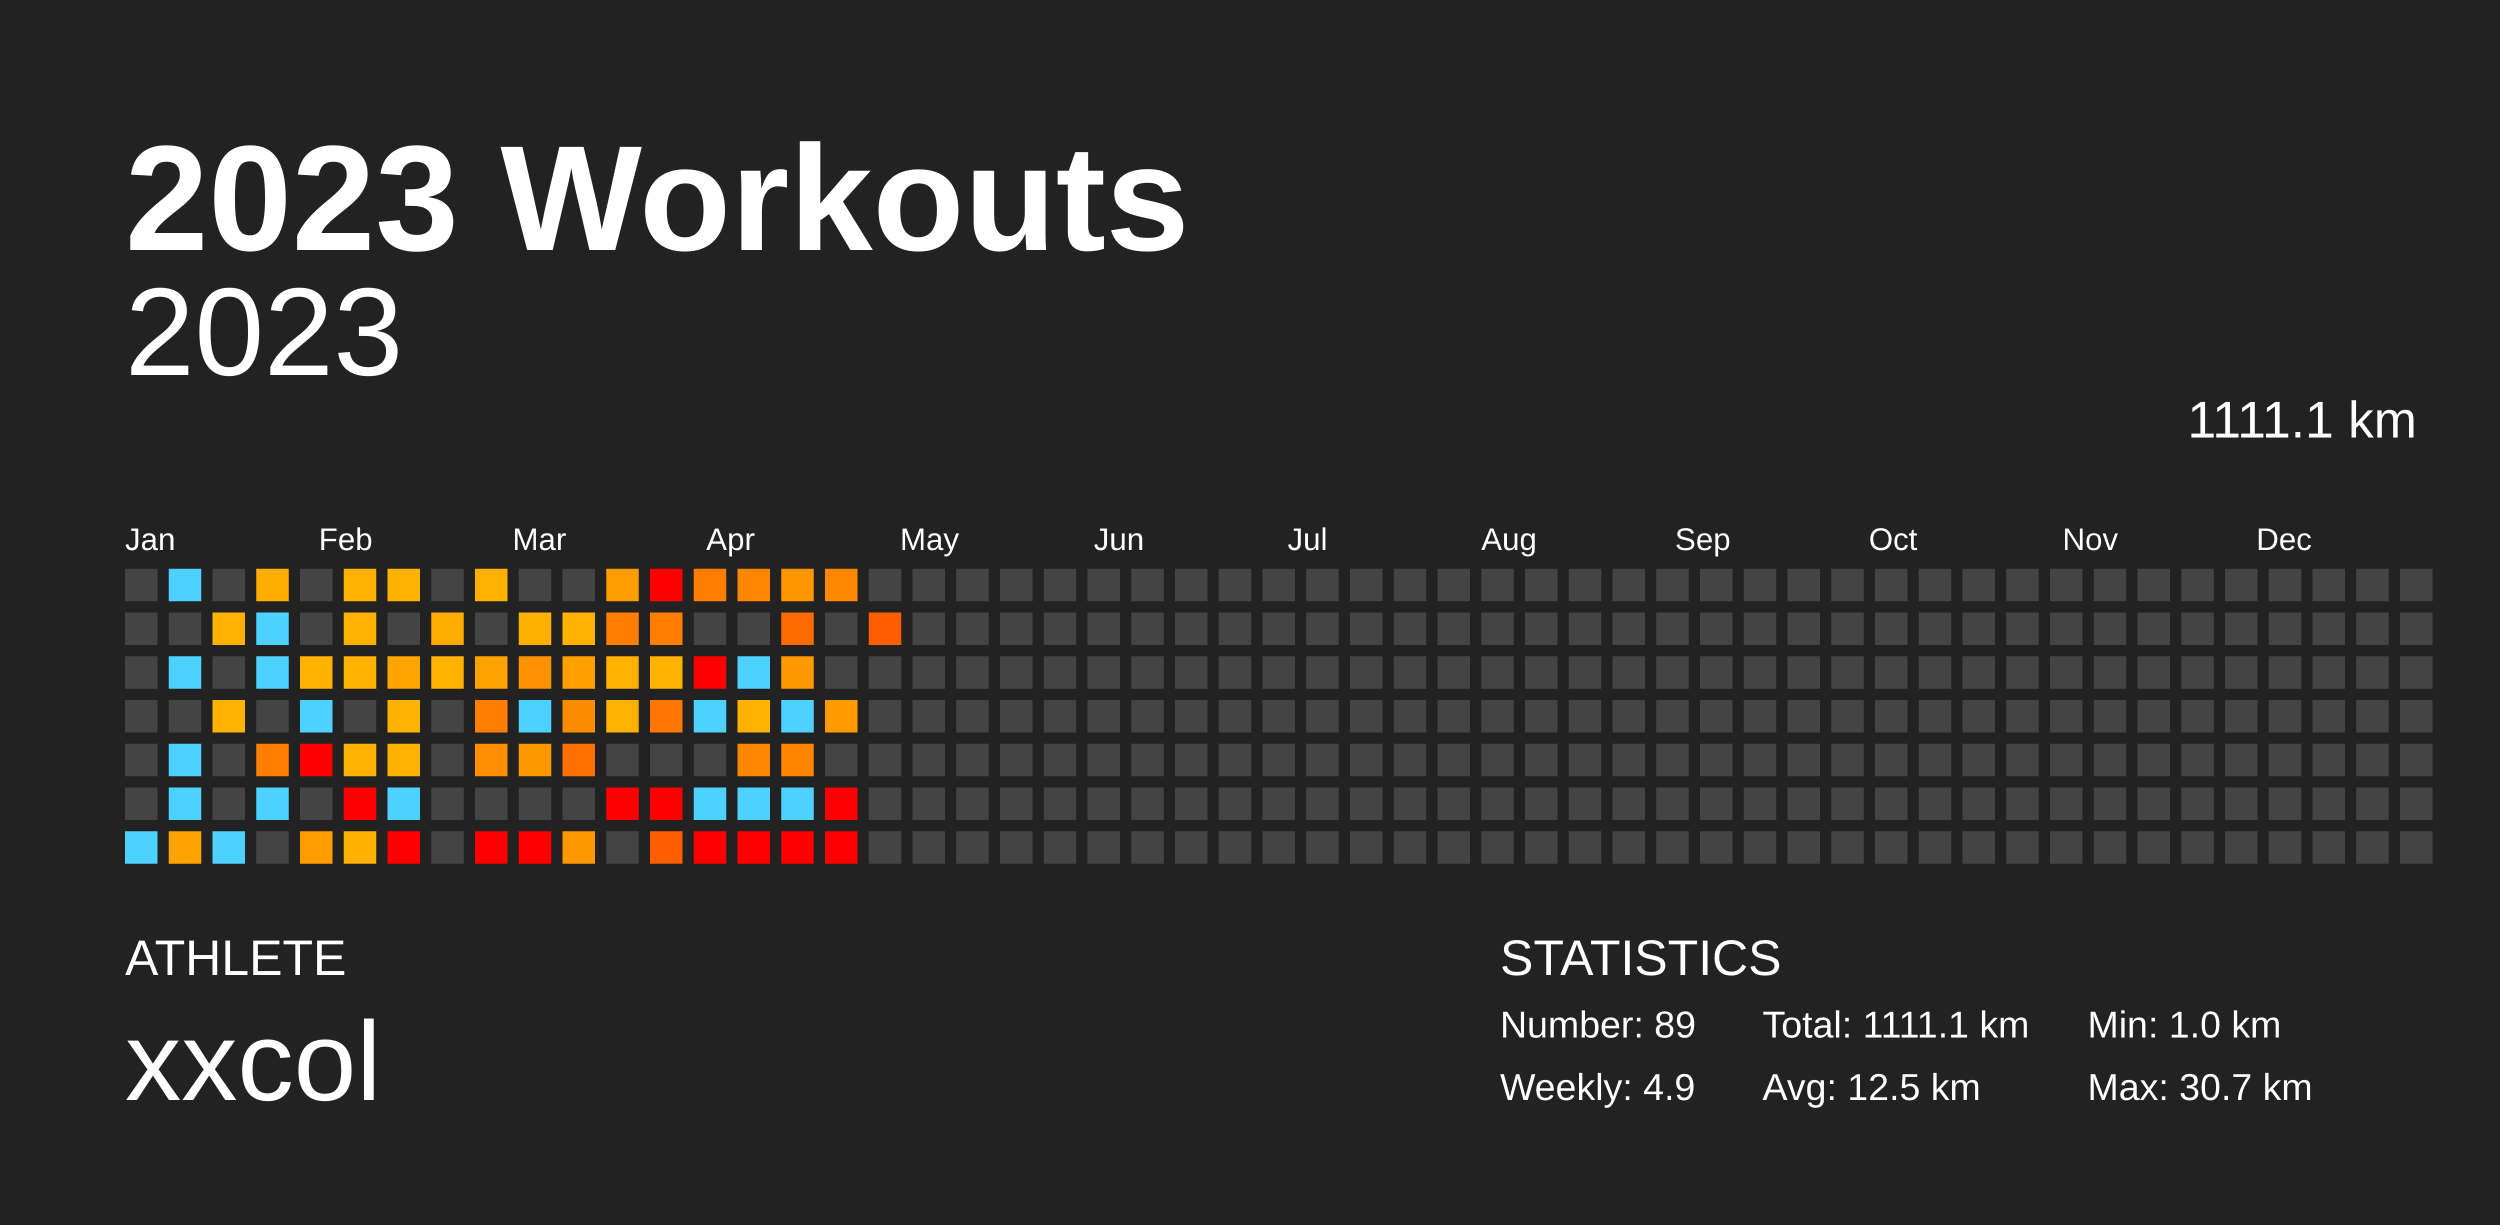
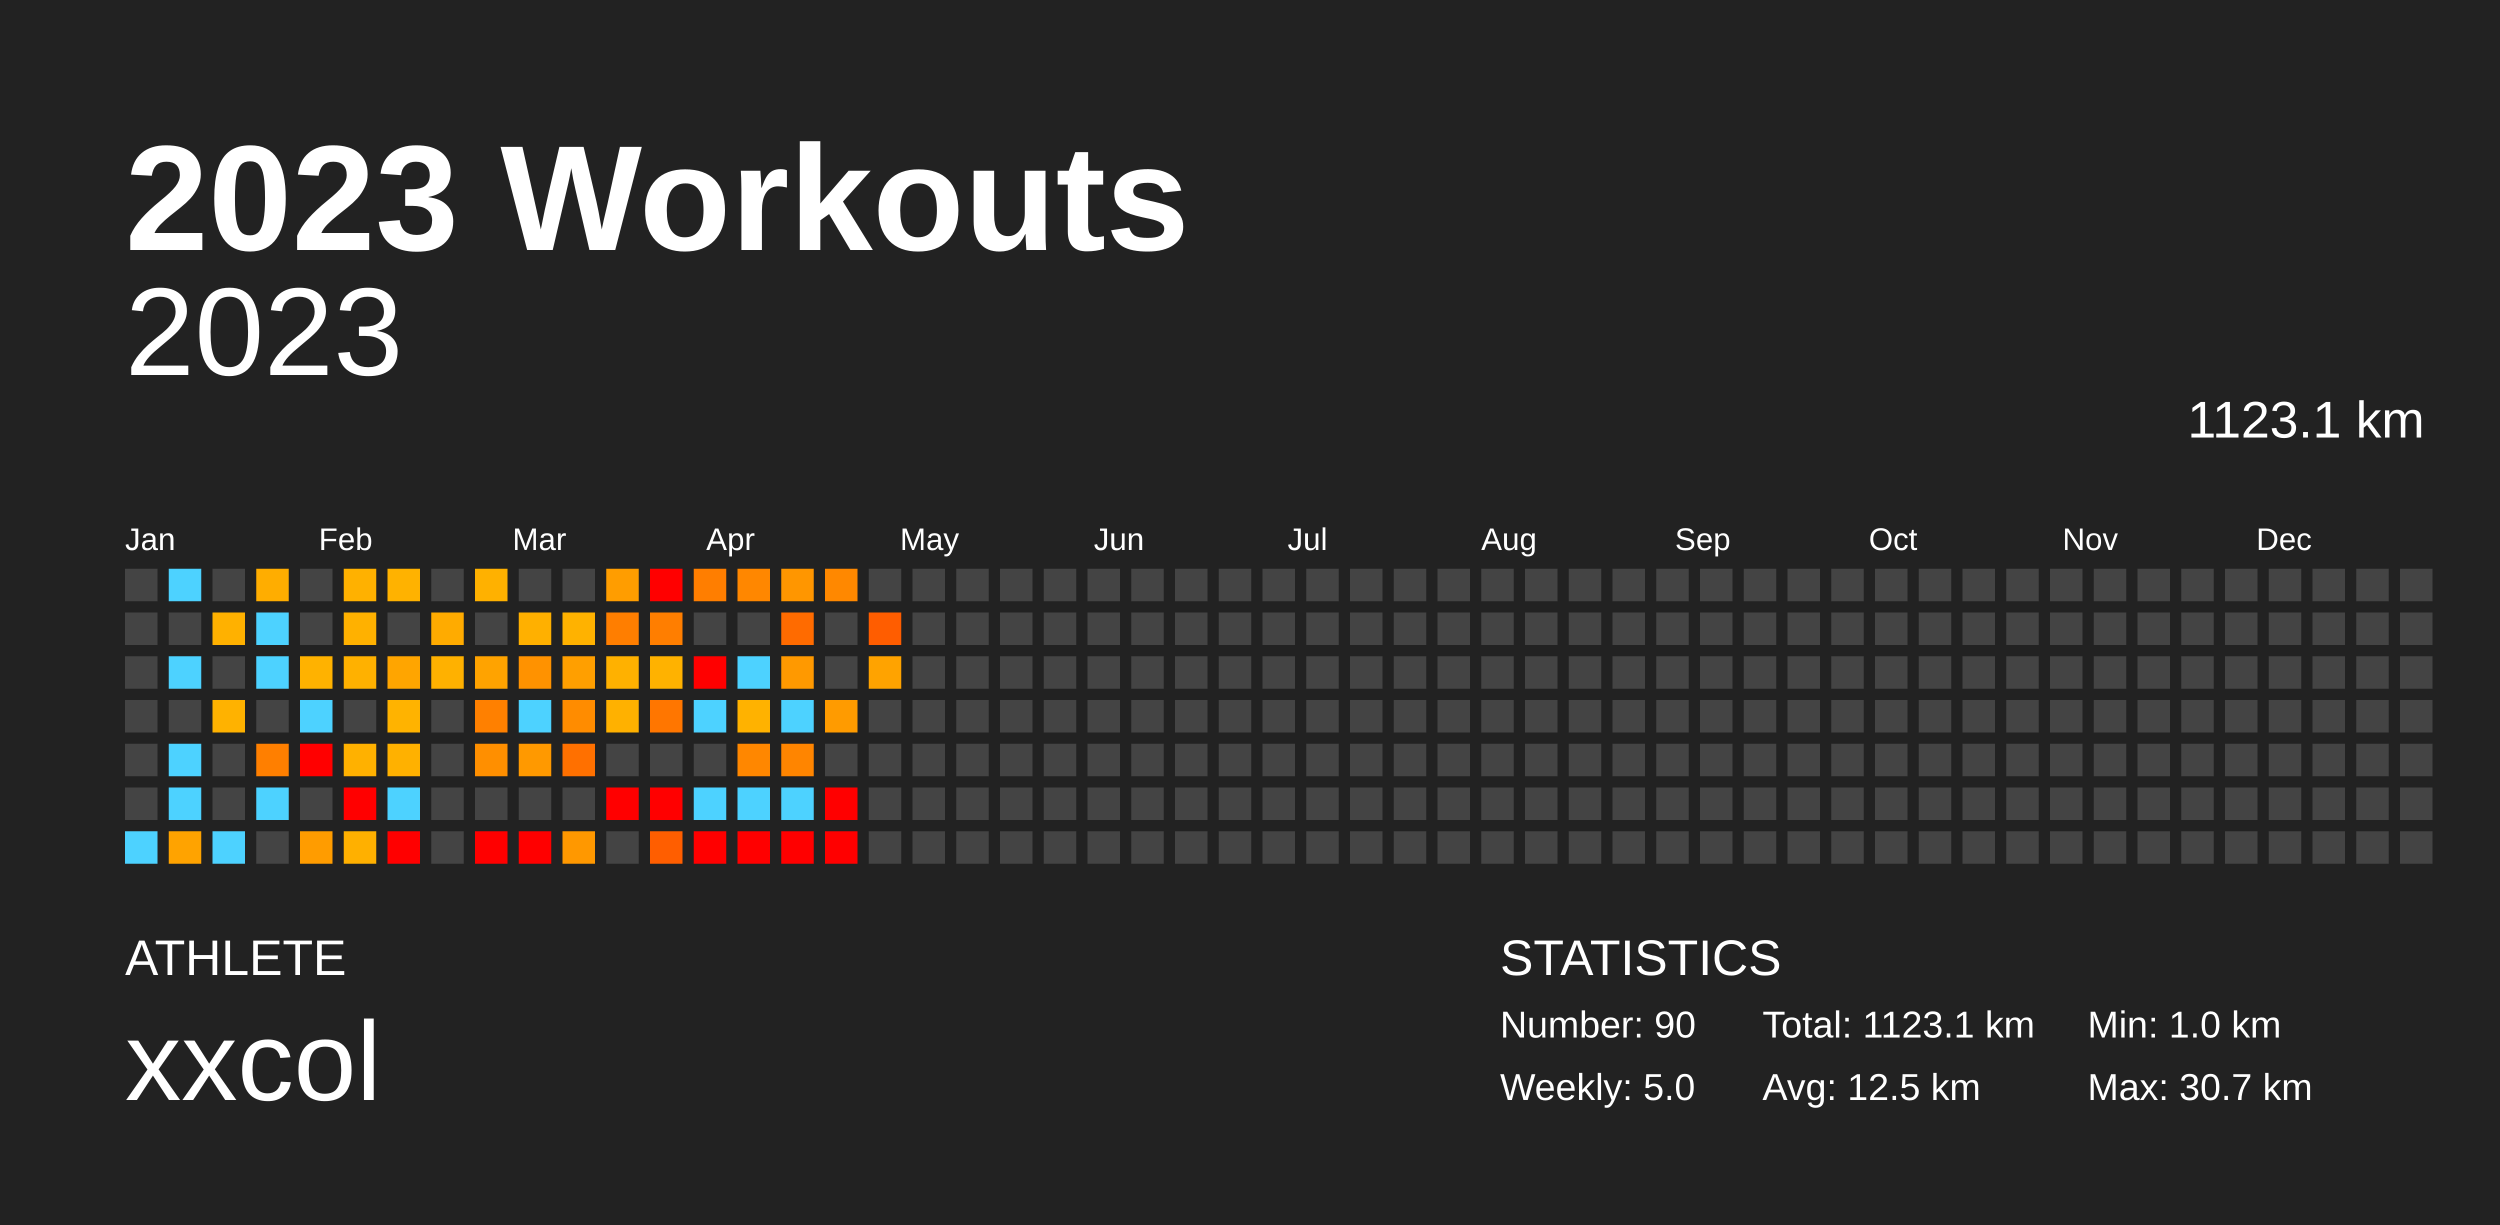
<svg xmlns="http://www.w3.org/2000/svg" baseProfile="full" height="98mm" version="1.1" viewBox="0,0,200,98" width="200mm">
  <defs />
  <rect fill="#222222" height="98" width="200" x="0" y="0" />
  <text fill="#FFFFFF" style="font-size:12px; font-family:Arial; font-weight:bold;" x="10" y="20">2023 Workouts</text>
  <text fill="#FFFFFF" style="font-size:4px; font-family:Arial" x="10" y="78">ATHLETE</text>
  <text fill="#FFFFFF" style="font-size:9px; font-family:Arial" x="10" y="88">xxcol</text>
  <text fill="#FFFFFF" style="font-size:4px; font-family:Arial" x="120" y="78">STATISTICS</text>
-   <text fill="#FFFFFF" style="font-size:3px; font-family:Arial" x="120" y="83">Number: 89</text>
-   <text fill="#FFFFFF" style="font-size:3px; font-family:Arial" x="120" y="88">Weekly: 4.9</text>
-   <text fill="#FFFFFF" style="font-size:3px; font-family:Arial" x="141" y="83">Total: 1111.1 km</text>
+   <text fill="#FFFFFF" style="font-size:3px; font-family:Arial" x="120" y="83">Number: 90</text>
+   <text fill="#FFFFFF" style="font-size:3px; font-family:Arial" x="120" y="88">Weekly: 5.0</text>
+   <text fill="#FFFFFF" style="font-size:3px; font-family:Arial" x="141" y="83">Total: 1123.1 km</text>
  <text fill="#FFFFFF" style="font-size:3px; font-family:Arial" x="141" y="88">Avg: 12.5 km</text>
  <text fill="#FFFFFF" style="font-size:3px; font-family:Arial" x="167" y="83">Min: 1.0 km</text>
  <text fill="#FFFFFF" style="font-size:3px; font-family:Arial" x="167" y="88">Max: 30.7 km</text>
  <text alignment-baseline="hanging" fill="#FFFFFF" style="font-size:10.0px; font-family:Arial;" x="10" y="30">2023</text>
-   <text alignment-baseline="hanging" fill="#FFFFFF" style="font-size:4.125px; font-family:Arial;" x="175" y="35">1111.1 km</text>
+   <text alignment-baseline="hanging" fill="#FFFFFF" style="font-size:4.125px; font-family:Arial;" x="175" y="35">1123.1 km</text>
  <text fill="#FFFFFF" style="font-size:2.5px; font-family:Arial" x="10.0" y="44">Jan</text>
  <text fill="#FFFFFF" style="font-size:2.5px; font-family:Arial" x="25.5" y="44">Feb</text>
  <text fill="#FFFFFF" style="font-size:2.5px; font-family:Arial" x="41.0" y="44">Mar</text>
  <text fill="#FFFFFF" style="font-size:2.5px; font-family:Arial" x="56.5" y="44">Apr</text>
  <text fill="#FFFFFF" style="font-size:2.5px; font-family:Arial" x="72.0" y="44">May</text>
  <text fill="#FFFFFF" style="font-size:2.5px; font-family:Arial" x="87.5" y="44">Jun</text>
  <text fill="#FFFFFF" style="font-size:2.5px; font-family:Arial" x="103.0" y="44">Jul</text>
  <text fill="#FFFFFF" style="font-size:2.5px; font-family:Arial" x="118.5" y="44">Aug</text>
  <text fill="#FFFFFF" style="font-size:2.5px; font-family:Arial" x="134.0" y="44">Sep</text>
  <text fill="#FFFFFF" style="font-size:2.5px; font-family:Arial" x="149.5" y="44">Oct</text>
  <text fill="#FFFFFF" style="font-size:2.5px; font-family:Arial" x="165.0" y="44">Nov</text>
  <text fill="#FFFFFF" style="font-size:2.5px; font-family:Arial" x="180.5" y="44">Dec</text>
  <rect fill="#444444" height="2.6" width="2.6" x="10.0" y="45.5" />
  <rect fill="#444444" height="2.6" width="2.6" x="10.0" y="49.0" />
  <rect fill="#444444" height="2.6" width="2.6" x="10.0" y="52.5" />
  <rect fill="#444444" height="2.6" width="2.6" x="10.0" y="56.0" />
  <rect fill="#444444" height="2.6" width="2.6" x="10.0" y="59.5" />
  <rect fill="#444444" height="2.6" width="2.6" x="10.0" y="63.0" />
  <rect fill="#4dd2ff" height="2.6" width="2.6" x="10.0" y="66.5" />
  <rect fill="#4dd2ff" height="2.6" width="2.6" x="13.5" y="45.5" />
  <rect fill="#444444" height="2.6" width="2.6" x="13.5" y="49.0" />
  <rect fill="#4dd2ff" height="2.6" width="2.6" x="13.5" y="52.5" />
  <rect fill="#444444" height="2.6" width="2.6" x="13.5" y="56.0" />
  <rect fill="#4dd2ff" height="2.6" width="2.6" x="13.5" y="59.5" />
  <rect fill="#4dd2ff" height="2.6" width="2.6" x="13.5" y="63.0" />
  <rect fill="#ffa300" height="2.6" width="2.6" x="13.5" y="66.5" />
  <rect fill="#444444" height="2.6" width="2.6" x="17.0" y="45.5" />
  <rect fill="#ffb100" height="2.6" width="2.6" x="17.0" y="49.0" />
  <rect fill="#444444" height="2.6" width="2.6" x="17.0" y="52.5" />
  <rect fill="#ffb200" height="2.6" width="2.6" x="17.0" y="56.0" />
  <rect fill="#444444" height="2.6" width="2.6" x="17.0" y="59.5" />
  <rect fill="#444444" height="2.6" width="2.6" x="17.0" y="63.0" />
  <rect fill="#4dd2ff" height="2.6" width="2.6" x="17.0" y="66.5" />
  <rect fill="#ffad00" height="2.6" width="2.6" x="20.5" y="45.5" />
  <rect fill="#4dd2ff" height="2.6" width="2.6" x="20.5" y="49.0" />
  <rect fill="#4dd2ff" height="2.6" width="2.6" x="20.5" y="52.5" />
  <rect fill="#444444" height="2.6" width="2.6" x="20.5" y="56.0" />
  <rect fill="#ff7f00" height="2.6" width="2.6" x="20.5" y="59.5" />
  <rect fill="#4dd2ff" height="2.6" width="2.6" x="20.5" y="63.0" />
  <rect fill="#444444" height="2.6" width="2.6" x="20.5" y="66.5" />
  <rect fill="#444444" height="2.6" width="2.6" x="24.0" y="45.5" />
  <rect fill="#444444" height="2.6" width="2.6" x="24.0" y="49.0" />
  <rect fill="#ffb200" height="2.6" width="2.6" x="24.0" y="52.5" />
  <rect fill="#4dd2ff" height="2.6" width="2.6" x="24.0" y="56.0" />
  <rect fill="red" height="2.6" width="2.6" x="24.0" y="59.5" />
  <rect fill="#444444" height="2.6" width="2.6" x="24.0" y="63.0" />
  <rect fill="#ff9c00" height="2.6" width="2.6" x="24.0" y="66.5" />
  <rect fill="#ffb100" height="2.6" width="2.6" x="27.5" y="45.5" />
  <rect fill="#ffb100" height="2.6" width="2.6" x="27.5" y="49.0" />
  <rect fill="#ffb100" height="2.6" width="2.6" x="27.5" y="52.5" />
  <rect fill="#444444" height="2.6" width="2.6" x="27.5" y="56.0" />
  <rect fill="#ffb100" height="2.6" width="2.6" x="27.5" y="59.5" />
  <rect fill="red" height="2.6" width="2.6" x="27.5" y="63.0" />
  <rect fill="#ffb000" height="2.6" width="2.6" x="27.5" y="66.5" />
  <rect fill="#ffb200" height="2.6" width="2.6" x="31.0" y="45.5" />
  <rect fill="#444444" height="2.6" width="2.6" x="31.0" y="49.0" />
  <rect fill="#ffa500" height="2.6" width="2.6" x="31.0" y="52.5" />
  <rect fill="#ffb300" height="2.6" width="2.6" x="31.0" y="56.0" />
  <rect fill="#ffb100" height="2.6" width="2.6" x="31.0" y="59.5" />
  <rect fill="#4dd2ff" height="2.6" width="2.6" x="31.0" y="63.0" />
  <rect fill="red" height="2.6" width="2.6" x="31.0" y="66.5" />
  <rect fill="#444444" height="2.6" width="2.6" x="34.5" y="45.5" />
  <rect fill="#ffab00" height="2.6" width="2.6" x="34.5" y="49.0" />
  <rect fill="#ffb100" height="2.6" width="2.6" x="34.5" y="52.5" />
  <rect fill="#444444" height="2.6" width="2.6" x="34.5" y="56.0" />
  <rect fill="#444444" height="2.6" width="2.6" x="34.5" y="59.5" />
  <rect fill="#444444" height="2.6" width="2.6" x="34.5" y="63.0" />
  <rect fill="#444444" height="2.6" width="2.6" x="34.5" y="66.5" />
  <rect fill="#ffb100" height="2.6" width="2.6" x="38.0" y="45.5" />
  <rect fill="#444444" height="2.6" width="2.6" x="38.0" y="49.0" />
  <rect fill="#ffa300" height="2.6" width="2.6" x="38.0" y="52.5" />
  <rect fill="#ff8000" height="2.6" width="2.6" x="38.0" y="56.0" />
  <rect fill="#ff8f00" height="2.6" width="2.6" x="38.0" y="59.5" />
  <rect fill="#444444" height="2.6" width="2.6" x="38.0" y="63.0" />
  <rect fill="red" height="2.6" width="2.6" x="38.0" y="66.5" />
  <rect fill="#444444" height="2.6" width="2.6" x="41.5" y="45.5" />
  <rect fill="#ffb000" height="2.6" width="2.6" x="41.5" y="49.0" />
  <rect fill="#ff9200" height="2.6" width="2.6" x="41.5" y="52.5" />
  <rect fill="#4dd2ff" height="2.6" width="2.6" x="41.5" y="56.0" />
  <rect fill="#ff9900" height="2.6" width="2.6" x="41.5" y="59.5" />
  <rect fill="#444444" height="2.6" width="2.6" x="41.5" y="63.0" />
  <rect fill="red" height="2.6" width="2.6" x="41.5" y="66.5" />
  <rect fill="#444444" height="2.6" width="2.6" x="45.0" y="45.5" />
  <rect fill="#ffb200" height="2.6" width="2.6" x="45.0" y="49.0" />
  <rect fill="#ff9f00" height="2.6" width="2.6" x="45.0" y="52.5" />
  <rect fill="#ff8c00" height="2.6" width="2.6" x="45.0" y="56.0" />
  <rect fill="#ff7000" height="2.6" width="2.6" x="45.0" y="59.5" />
  <rect fill="#444444" height="2.6" width="2.6" x="45.0" y="63.0" />
  <rect fill="#ff9800" height="2.6" width="2.6" x="45.0" y="66.5" />
  <rect fill="#ff9d00" height="2.6" width="2.6" x="48.5" y="45.5" />
  <rect fill="#ff7e00" height="2.6" width="2.6" x="48.5" y="49.0" />
  <rect fill="#ffb100" height="2.6" width="2.6" x="48.5" y="52.5" />
  <rect fill="#ffb100" height="2.6" width="2.6" x="48.5" y="56.0" />
  <rect fill="#444444" height="2.6" width="2.6" x="48.5" y="59.5" />
  <rect fill="red" height="2.6" width="2.6" x="48.5" y="63.0" />
  <rect fill="#444444" height="2.6" width="2.6" x="48.5" y="66.5" />
  <rect fill="red" height="2.6" width="2.6" x="52.0" y="45.5" />
  <rect fill="#ff7e00" height="2.6" width="2.6" x="52.0" y="49.0" />
  <rect fill="#ffb200" height="2.6" width="2.6" x="52.0" y="52.5" />
  <rect fill="#ff7600" height="2.6" width="2.6" x="52.0" y="56.0" />
  <rect fill="#444444" height="2.6" width="2.6" x="52.0" y="59.5" />
  <rect fill="red" height="2.6" width="2.6" x="52.0" y="63.0" />
  <rect fill="#ff5e00" height="2.6" width="2.6" x="52.0" y="66.5" />
  <rect fill="#ff7e00" height="2.6" width="2.6" x="55.5" y="45.5" />
  <rect fill="#444444" height="2.6" width="2.6" x="55.5" y="49.0" />
  <rect fill="red" height="2.6" width="2.6" x="55.5" y="52.5" />
  <rect fill="#4dd2ff" height="2.6" width="2.6" x="55.5" y="56.0" />
  <rect fill="#444444" height="2.6" width="2.6" x="55.5" y="59.5" />
  <rect fill="#4dd2ff" height="2.6" width="2.6" x="55.5" y="63.0" />
  <rect fill="red" height="2.6" width="2.6" x="55.5" y="66.5" />
  <rect fill="#ff8700" height="2.6" width="2.6" x="59.0" y="45.5" />
  <rect fill="#444444" height="2.6" width="2.6" x="59.0" y="49.0" />
  <rect fill="#4dd2ff" height="2.6" width="2.6" x="59.0" y="52.5" />
  <rect fill="#ffb200" height="2.6" width="2.6" x="59.0" y="56.0" />
  <rect fill="#ff8700" height="2.6" width="2.6" x="59.0" y="59.5" />
  <rect fill="#4dd2ff" height="2.6" width="2.6" x="59.0" y="63.0" />
  <rect fill="red" height="2.6" width="2.6" x="59.0" y="66.5" />
  <rect fill="#ff9600" height="2.6" width="2.6" x="62.5" y="45.5" />
  <rect fill="#ff6b00" height="2.6" width="2.6" x="62.5" y="49.0" />
  <rect fill="#ff9900" height="2.6" width="2.6" x="62.5" y="52.5" />
  <rect fill="#4dd2ff" height="2.6" width="2.6" x="62.5" y="56.0" />
  <rect fill="#ff8500" height="2.6" width="2.6" x="62.5" y="59.5" />
  <rect fill="#4dd2ff" height="2.6" width="2.6" x="62.5" y="63.0" />
  <rect fill="red" height="2.6" width="2.6" x="62.5" y="66.5" />
  <rect fill="#ff8800" height="2.6" width="2.6" x="66.0" y="45.5" />
  <rect fill="#444444" height="2.6" width="2.6" x="66.0" y="49.0" />
  <rect fill="#444444" height="2.6" width="2.6" x="66.0" y="52.5" />
  <rect fill="#ff9b00" height="2.6" width="2.6" x="66.0" y="56.0" />
  <rect fill="#444444" height="2.6" width="2.6" x="66.0" y="59.5" />
  <rect fill="red" height="2.6" width="2.6" x="66.0" y="63.0" />
  <rect fill="red" height="2.6" width="2.6" x="66.0" y="66.5" />
  <rect fill="#444444" height="2.6" width="2.6" x="69.5" y="45.5" />
  <rect fill="#ff5d00" height="2.6" width="2.6" x="69.5" y="49.0" />
-   <rect fill="#444444" height="2.6" width="2.6" x="69.5" y="52.5" />
+   <rect fill="#ffa300" height="2.6" width="2.6" x="69.5" y="52.5" />
  <rect fill="#444444" height="2.6" width="2.6" x="69.5" y="56.0" />
  <rect fill="#444444" height="2.6" width="2.6" x="69.5" y="59.5" />
  <rect fill="#444444" height="2.6" width="2.6" x="69.5" y="63.0" />
  <rect fill="#444444" height="2.6" width="2.6" x="69.5" y="66.5" />
  <rect fill="#444444" height="2.6" width="2.6" x="73.0" y="45.5" />
  <rect fill="#444444" height="2.6" width="2.6" x="73.0" y="49.0" />
  <rect fill="#444444" height="2.6" width="2.6" x="73.0" y="52.5" />
  <rect fill="#444444" height="2.6" width="2.6" x="73.0" y="56.0" />
  <rect fill="#444444" height="2.6" width="2.6" x="73.0" y="59.5" />
  <rect fill="#444444" height="2.6" width="2.6" x="73.0" y="63.0" />
  <rect fill="#444444" height="2.6" width="2.6" x="73.0" y="66.5" />
  <rect fill="#444444" height="2.6" width="2.6" x="76.5" y="45.5" />
  <rect fill="#444444" height="2.6" width="2.6" x="76.5" y="49.0" />
  <rect fill="#444444" height="2.6" width="2.6" x="76.5" y="52.5" />
  <rect fill="#444444" height="2.6" width="2.6" x="76.5" y="56.0" />
  <rect fill="#444444" height="2.6" width="2.6" x="76.5" y="59.5" />
  <rect fill="#444444" height="2.6" width="2.6" x="76.5" y="63.0" />
  <rect fill="#444444" height="2.6" width="2.6" x="76.5" y="66.5" />
  <rect fill="#444444" height="2.6" width="2.6" x="80.0" y="45.5" />
  <rect fill="#444444" height="2.6" width="2.6" x="80.0" y="49.0" />
  <rect fill="#444444" height="2.6" width="2.6" x="80.0" y="52.5" />
  <rect fill="#444444" height="2.6" width="2.6" x="80.0" y="56.0" />
  <rect fill="#444444" height="2.6" width="2.6" x="80.0" y="59.5" />
  <rect fill="#444444" height="2.6" width="2.6" x="80.0" y="63.0" />
  <rect fill="#444444" height="2.6" width="2.6" x="80.0" y="66.5" />
  <rect fill="#444444" height="2.6" width="2.6" x="83.5" y="45.5" />
  <rect fill="#444444" height="2.6" width="2.6" x="83.5" y="49.0" />
  <rect fill="#444444" height="2.6" width="2.6" x="83.5" y="52.5" />
  <rect fill="#444444" height="2.6" width="2.6" x="83.5" y="56.0" />
  <rect fill="#444444" height="2.6" width="2.6" x="83.5" y="59.5" />
  <rect fill="#444444" height="2.6" width="2.6" x="83.5" y="63.0" />
  <rect fill="#444444" height="2.6" width="2.6" x="83.5" y="66.5" />
  <rect fill="#444444" height="2.6" width="2.6" x="87.0" y="45.5" />
  <rect fill="#444444" height="2.6" width="2.6" x="87.0" y="49.0" />
  <rect fill="#444444" height="2.6" width="2.6" x="87.0" y="52.5" />
  <rect fill="#444444" height="2.6" width="2.6" x="87.0" y="56.0" />
  <rect fill="#444444" height="2.6" width="2.6" x="87.0" y="59.5" />
  <rect fill="#444444" height="2.6" width="2.6" x="87.0" y="63.0" />
  <rect fill="#444444" height="2.6" width="2.6" x="87.0" y="66.5" />
  <rect fill="#444444" height="2.6" width="2.6" x="90.5" y="45.5" />
  <rect fill="#444444" height="2.6" width="2.6" x="90.5" y="49.0" />
  <rect fill="#444444" height="2.6" width="2.6" x="90.5" y="52.5" />
  <rect fill="#444444" height="2.6" width="2.6" x="90.5" y="56.0" />
  <rect fill="#444444" height="2.6" width="2.6" x="90.5" y="59.5" />
  <rect fill="#444444" height="2.6" width="2.6" x="90.5" y="63.0" />
  <rect fill="#444444" height="2.6" width="2.6" x="90.5" y="66.5" />
  <rect fill="#444444" height="2.6" width="2.6" x="94.0" y="45.5" />
  <rect fill="#444444" height="2.6" width="2.6" x="94.0" y="49.0" />
  <rect fill="#444444" height="2.6" width="2.6" x="94.0" y="52.5" />
  <rect fill="#444444" height="2.6" width="2.6" x="94.0" y="56.0" />
  <rect fill="#444444" height="2.6" width="2.6" x="94.0" y="59.5" />
  <rect fill="#444444" height="2.6" width="2.6" x="94.0" y="63.0" />
  <rect fill="#444444" height="2.6" width="2.6" x="94.0" y="66.5" />
  <rect fill="#444444" height="2.6" width="2.6" x="97.5" y="45.5" />
  <rect fill="#444444" height="2.6" width="2.6" x="97.5" y="49.0" />
  <rect fill="#444444" height="2.6" width="2.6" x="97.5" y="52.5" />
  <rect fill="#444444" height="2.6" width="2.6" x="97.5" y="56.0" />
  <rect fill="#444444" height="2.6" width="2.6" x="97.5" y="59.5" />
  <rect fill="#444444" height="2.6" width="2.6" x="97.5" y="63.0" />
  <rect fill="#444444" height="2.6" width="2.6" x="97.5" y="66.5" />
  <rect fill="#444444" height="2.6" width="2.6" x="101.0" y="45.5" />
  <rect fill="#444444" height="2.6" width="2.6" x="101.0" y="49.0" />
  <rect fill="#444444" height="2.6" width="2.6" x="101.0" y="52.5" />
  <rect fill="#444444" height="2.6" width="2.6" x="101.0" y="56.0" />
  <rect fill="#444444" height="2.6" width="2.6" x="101.0" y="59.5" />
  <rect fill="#444444" height="2.6" width="2.6" x="101.0" y="63.0" />
  <rect fill="#444444" height="2.6" width="2.6" x="101.0" y="66.5" />
  <rect fill="#444444" height="2.6" width="2.6" x="104.5" y="45.5" />
  <rect fill="#444444" height="2.6" width="2.6" x="104.5" y="49.0" />
  <rect fill="#444444" height="2.6" width="2.6" x="104.5" y="52.5" />
  <rect fill="#444444" height="2.6" width="2.6" x="104.5" y="56.0" />
  <rect fill="#444444" height="2.6" width="2.6" x="104.5" y="59.5" />
  <rect fill="#444444" height="2.6" width="2.6" x="104.5" y="63.0" />
  <rect fill="#444444" height="2.6" width="2.6" x="104.5" y="66.5" />
  <rect fill="#444444" height="2.6" width="2.6" x="108.0" y="45.5" />
  <rect fill="#444444" height="2.6" width="2.6" x="108.0" y="49.0" />
  <rect fill="#444444" height="2.6" width="2.6" x="108.0" y="52.5" />
  <rect fill="#444444" height="2.6" width="2.6" x="108.0" y="56.0" />
  <rect fill="#444444" height="2.6" width="2.6" x="108.0" y="59.5" />
  <rect fill="#444444" height="2.6" width="2.6" x="108.0" y="63.0" />
  <rect fill="#444444" height="2.6" width="2.6" x="108.0" y="66.5" />
  <rect fill="#444444" height="2.6" width="2.6" x="111.5" y="45.5" />
  <rect fill="#444444" height="2.6" width="2.6" x="111.5" y="49.0" />
  <rect fill="#444444" height="2.6" width="2.6" x="111.5" y="52.5" />
  <rect fill="#444444" height="2.6" width="2.6" x="111.5" y="56.0" />
  <rect fill="#444444" height="2.6" width="2.6" x="111.5" y="59.5" />
  <rect fill="#444444" height="2.6" width="2.6" x="111.5" y="63.0" />
  <rect fill="#444444" height="2.6" width="2.6" x="111.5" y="66.5" />
  <rect fill="#444444" height="2.6" width="2.6" x="115.0" y="45.5" />
  <rect fill="#444444" height="2.6" width="2.6" x="115.0" y="49.0" />
  <rect fill="#444444" height="2.6" width="2.6" x="115.0" y="52.5" />
  <rect fill="#444444" height="2.6" width="2.6" x="115.0" y="56.0" />
  <rect fill="#444444" height="2.6" width="2.6" x="115.0" y="59.5" />
  <rect fill="#444444" height="2.6" width="2.6" x="115.0" y="63.0" />
  <rect fill="#444444" height="2.6" width="2.6" x="115.0" y="66.5" />
  <rect fill="#444444" height="2.6" width="2.6" x="118.5" y="45.5" />
  <rect fill="#444444" height="2.6" width="2.6" x="118.5" y="49.0" />
  <rect fill="#444444" height="2.6" width="2.6" x="118.5" y="52.5" />
  <rect fill="#444444" height="2.6" width="2.6" x="118.5" y="56.0" />
  <rect fill="#444444" height="2.6" width="2.6" x="118.5" y="59.5" />
  <rect fill="#444444" height="2.6" width="2.6" x="118.5" y="63.0" />
  <rect fill="#444444" height="2.6" width="2.6" x="118.5" y="66.5" />
  <rect fill="#444444" height="2.6" width="2.6" x="122.0" y="45.5" />
  <rect fill="#444444" height="2.6" width="2.6" x="122.0" y="49.0" />
  <rect fill="#444444" height="2.6" width="2.6" x="122.0" y="52.5" />
  <rect fill="#444444" height="2.6" width="2.6" x="122.0" y="56.0" />
  <rect fill="#444444" height="2.6" width="2.6" x="122.0" y="59.5" />
  <rect fill="#444444" height="2.6" width="2.6" x="122.0" y="63.0" />
  <rect fill="#444444" height="2.6" width="2.6" x="122.0" y="66.5" />
  <rect fill="#444444" height="2.6" width="2.6" x="125.5" y="45.5" />
  <rect fill="#444444" height="2.6" width="2.6" x="125.5" y="49.0" />
  <rect fill="#444444" height="2.6" width="2.6" x="125.5" y="52.5" />
  <rect fill="#444444" height="2.6" width="2.6" x="125.5" y="56.0" />
  <rect fill="#444444" height="2.6" width="2.6" x="125.5" y="59.5" />
  <rect fill="#444444" height="2.6" width="2.6" x="125.5" y="63.0" />
  <rect fill="#444444" height="2.6" width="2.6" x="125.5" y="66.5" />
  <rect fill="#444444" height="2.6" width="2.6" x="129.0" y="45.5" />
  <rect fill="#444444" height="2.6" width="2.6" x="129.0" y="49.0" />
  <rect fill="#444444" height="2.6" width="2.6" x="129.0" y="52.5" />
  <rect fill="#444444" height="2.6" width="2.6" x="129.0" y="56.0" />
  <rect fill="#444444" height="2.6" width="2.6" x="129.0" y="59.5" />
  <rect fill="#444444" height="2.6" width="2.6" x="129.0" y="63.0" />
  <rect fill="#444444" height="2.6" width="2.6" x="129.0" y="66.5" />
  <rect fill="#444444" height="2.6" width="2.6" x="132.5" y="45.5" />
  <rect fill="#444444" height="2.6" width="2.6" x="132.5" y="49.0" />
  <rect fill="#444444" height="2.6" width="2.6" x="132.5" y="52.5" />
  <rect fill="#444444" height="2.6" width="2.6" x="132.5" y="56.0" />
  <rect fill="#444444" height="2.6" width="2.6" x="132.5" y="59.5" />
  <rect fill="#444444" height="2.6" width="2.6" x="132.5" y="63.0" />
  <rect fill="#444444" height="2.6" width="2.6" x="132.5" y="66.5" />
  <rect fill="#444444" height="2.6" width="2.6" x="136.0" y="45.5" />
  <rect fill="#444444" height="2.6" width="2.6" x="136.0" y="49.0" />
  <rect fill="#444444" height="2.6" width="2.6" x="136.0" y="52.5" />
  <rect fill="#444444" height="2.6" width="2.6" x="136.0" y="56.0" />
  <rect fill="#444444" height="2.6" width="2.6" x="136.0" y="59.5" />
  <rect fill="#444444" height="2.6" width="2.6" x="136.0" y="63.0" />
  <rect fill="#444444" height="2.6" width="2.6" x="136.0" y="66.5" />
  <rect fill="#444444" height="2.6" width="2.6" x="139.5" y="45.5" />
  <rect fill="#444444" height="2.6" width="2.6" x="139.5" y="49.0" />
  <rect fill="#444444" height="2.6" width="2.6" x="139.5" y="52.5" />
  <rect fill="#444444" height="2.6" width="2.6" x="139.5" y="56.0" />
  <rect fill="#444444" height="2.6" width="2.6" x="139.5" y="59.5" />
  <rect fill="#444444" height="2.6" width="2.6" x="139.5" y="63.0" />
  <rect fill="#444444" height="2.6" width="2.6" x="139.5" y="66.5" />
  <rect fill="#444444" height="2.6" width="2.6" x="143.0" y="45.5" />
  <rect fill="#444444" height="2.6" width="2.6" x="143.0" y="49.0" />
  <rect fill="#444444" height="2.6" width="2.6" x="143.0" y="52.5" />
  <rect fill="#444444" height="2.6" width="2.6" x="143.0" y="56.0" />
  <rect fill="#444444" height="2.6" width="2.6" x="143.0" y="59.5" />
  <rect fill="#444444" height="2.6" width="2.6" x="143.0" y="63.0" />
  <rect fill="#444444" height="2.6" width="2.6" x="143.0" y="66.5" />
  <rect fill="#444444" height="2.6" width="2.6" x="146.5" y="45.5" />
  <rect fill="#444444" height="2.6" width="2.6" x="146.5" y="49.0" />
  <rect fill="#444444" height="2.6" width="2.6" x="146.5" y="52.5" />
  <rect fill="#444444" height="2.6" width="2.6" x="146.5" y="56.0" />
  <rect fill="#444444" height="2.6" width="2.6" x="146.5" y="59.5" />
  <rect fill="#444444" height="2.6" width="2.6" x="146.5" y="63.0" />
  <rect fill="#444444" height="2.6" width="2.6" x="146.5" y="66.5" />
  <rect fill="#444444" height="2.6" width="2.6" x="150.0" y="45.5" />
  <rect fill="#444444" height="2.6" width="2.6" x="150.0" y="49.0" />
  <rect fill="#444444" height="2.6" width="2.6" x="150.0" y="52.5" />
  <rect fill="#444444" height="2.6" width="2.6" x="150.0" y="56.0" />
  <rect fill="#444444" height="2.6" width="2.6" x="150.0" y="59.5" />
  <rect fill="#444444" height="2.6" width="2.6" x="150.0" y="63.0" />
  <rect fill="#444444" height="2.6" width="2.6" x="150.0" y="66.5" />
  <rect fill="#444444" height="2.6" width="2.6" x="153.5" y="45.5" />
  <rect fill="#444444" height="2.6" width="2.6" x="153.5" y="49.0" />
  <rect fill="#444444" height="2.6" width="2.6" x="153.5" y="52.5" />
  <rect fill="#444444" height="2.6" width="2.6" x="153.5" y="56.0" />
  <rect fill="#444444" height="2.6" width="2.6" x="153.5" y="59.5" />
  <rect fill="#444444" height="2.6" width="2.6" x="153.5" y="63.0" />
  <rect fill="#444444" height="2.6" width="2.6" x="153.5" y="66.5" />
  <rect fill="#444444" height="2.6" width="2.6" x="157.0" y="45.5" />
  <rect fill="#444444" height="2.6" width="2.6" x="157.0" y="49.0" />
  <rect fill="#444444" height="2.6" width="2.6" x="157.0" y="52.5" />
  <rect fill="#444444" height="2.6" width="2.6" x="157.0" y="56.0" />
  <rect fill="#444444" height="2.6" width="2.6" x="157.0" y="59.5" />
  <rect fill="#444444" height="2.6" width="2.6" x="157.0" y="63.0" />
  <rect fill="#444444" height="2.6" width="2.6" x="157.0" y="66.5" />
  <rect fill="#444444" height="2.6" width="2.6" x="160.5" y="45.5" />
  <rect fill="#444444" height="2.6" width="2.6" x="160.5" y="49.0" />
  <rect fill="#444444" height="2.6" width="2.6" x="160.5" y="52.5" />
  <rect fill="#444444" height="2.6" width="2.6" x="160.5" y="56.0" />
  <rect fill="#444444" height="2.6" width="2.6" x="160.5" y="59.5" />
  <rect fill="#444444" height="2.6" width="2.6" x="160.5" y="63.0" />
  <rect fill="#444444" height="2.6" width="2.6" x="160.5" y="66.5" />
  <rect fill="#444444" height="2.6" width="2.6" x="164.0" y="45.5" />
  <rect fill="#444444" height="2.6" width="2.6" x="164.0" y="49.0" />
  <rect fill="#444444" height="2.6" width="2.6" x="164.0" y="52.5" />
  <rect fill="#444444" height="2.6" width="2.6" x="164.0" y="56.0" />
  <rect fill="#444444" height="2.6" width="2.6" x="164.0" y="59.5" />
  <rect fill="#444444" height="2.6" width="2.6" x="164.0" y="63.0" />
  <rect fill="#444444" height="2.6" width="2.6" x="164.0" y="66.5" />
  <rect fill="#444444" height="2.6" width="2.6" x="167.5" y="45.5" />
  <rect fill="#444444" height="2.6" width="2.6" x="167.5" y="49.0" />
  <rect fill="#444444" height="2.6" width="2.6" x="167.5" y="52.5" />
  <rect fill="#444444" height="2.6" width="2.6" x="167.5" y="56.0" />
  <rect fill="#444444" height="2.6" width="2.6" x="167.5" y="59.5" />
  <rect fill="#444444" height="2.6" width="2.6" x="167.5" y="63.0" />
  <rect fill="#444444" height="2.6" width="2.6" x="167.5" y="66.5" />
  <rect fill="#444444" height="2.6" width="2.6" x="171.0" y="45.5" />
  <rect fill="#444444" height="2.6" width="2.6" x="171.0" y="49.0" />
  <rect fill="#444444" height="2.6" width="2.6" x="171.0" y="52.5" />
  <rect fill="#444444" height="2.6" width="2.6" x="171.0" y="56.0" />
  <rect fill="#444444" height="2.6" width="2.6" x="171.0" y="59.5" />
  <rect fill="#444444" height="2.6" width="2.6" x="171.0" y="63.0" />
  <rect fill="#444444" height="2.6" width="2.6" x="171.0" y="66.5" />
  <rect fill="#444444" height="2.6" width="2.6" x="174.5" y="45.5" />
  <rect fill="#444444" height="2.6" width="2.6" x="174.5" y="49.0" />
  <rect fill="#444444" height="2.6" width="2.6" x="174.5" y="52.5" />
  <rect fill="#444444" height="2.6" width="2.6" x="174.5" y="56.0" />
  <rect fill="#444444" height="2.6" width="2.6" x="174.5" y="59.5" />
  <rect fill="#444444" height="2.6" width="2.6" x="174.5" y="63.0" />
  <rect fill="#444444" height="2.6" width="2.6" x="174.5" y="66.5" />
  <rect fill="#444444" height="2.6" width="2.6" x="178.0" y="45.5" />
  <rect fill="#444444" height="2.6" width="2.6" x="178.0" y="49.0" />
  <rect fill="#444444" height="2.6" width="2.6" x="178.0" y="52.5" />
  <rect fill="#444444" height="2.6" width="2.6" x="178.0" y="56.0" />
  <rect fill="#444444" height="2.6" width="2.6" x="178.0" y="59.5" />
  <rect fill="#444444" height="2.6" width="2.6" x="178.0" y="63.0" />
  <rect fill="#444444" height="2.6" width="2.6" x="178.0" y="66.5" />
  <rect fill="#444444" height="2.6" width="2.6" x="181.5" y="45.5" />
  <rect fill="#444444" height="2.6" width="2.6" x="181.5" y="49.0" />
  <rect fill="#444444" height="2.6" width="2.6" x="181.5" y="52.5" />
  <rect fill="#444444" height="2.6" width="2.6" x="181.5" y="56.0" />
  <rect fill="#444444" height="2.6" width="2.6" x="181.5" y="59.5" />
  <rect fill="#444444" height="2.6" width="2.6" x="181.5" y="63.0" />
  <rect fill="#444444" height="2.6" width="2.6" x="181.5" y="66.5" />
  <rect fill="#444444" height="2.6" width="2.6" x="185.0" y="45.5" />
  <rect fill="#444444" height="2.6" width="2.6" x="185.0" y="49.0" />
  <rect fill="#444444" height="2.6" width="2.6" x="185.0" y="52.5" />
  <rect fill="#444444" height="2.6" width="2.6" x="185.0" y="56.0" />
  <rect fill="#444444" height="2.6" width="2.6" x="185.0" y="59.5" />
  <rect fill="#444444" height="2.6" width="2.6" x="185.0" y="63.0" />
  <rect fill="#444444" height="2.6" width="2.6" x="185.0" y="66.5" />
  <rect fill="#444444" height="2.6" width="2.6" x="188.5" y="45.5" />
  <rect fill="#444444" height="2.6" width="2.6" x="188.5" y="49.0" />
  <rect fill="#444444" height="2.6" width="2.6" x="188.5" y="52.5" />
  <rect fill="#444444" height="2.6" width="2.6" x="188.5" y="56.0" />
  <rect fill="#444444" height="2.6" width="2.6" x="188.5" y="59.5" />
  <rect fill="#444444" height="2.6" width="2.6" x="188.5" y="63.0" />
  <rect fill="#444444" height="2.6" width="2.6" x="188.5" y="66.5" />
  <rect fill="#444444" height="2.6" width="2.6" x="192.0" y="45.5" />
  <rect fill="#444444" height="2.6" width="2.6" x="192.0" y="49.0" />
  <rect fill="#444444" height="2.6" width="2.6" x="192.0" y="52.5" />
  <rect fill="#444444" height="2.6" width="2.6" x="192.0" y="56.0" />
  <rect fill="#444444" height="2.6" width="2.6" x="192.0" y="59.5" />
  <rect fill="#444444" height="2.6" width="2.6" x="192.0" y="63.0" />
  <rect fill="#444444" height="2.6" width="2.6" x="192.0" y="66.5" />
</svg>
